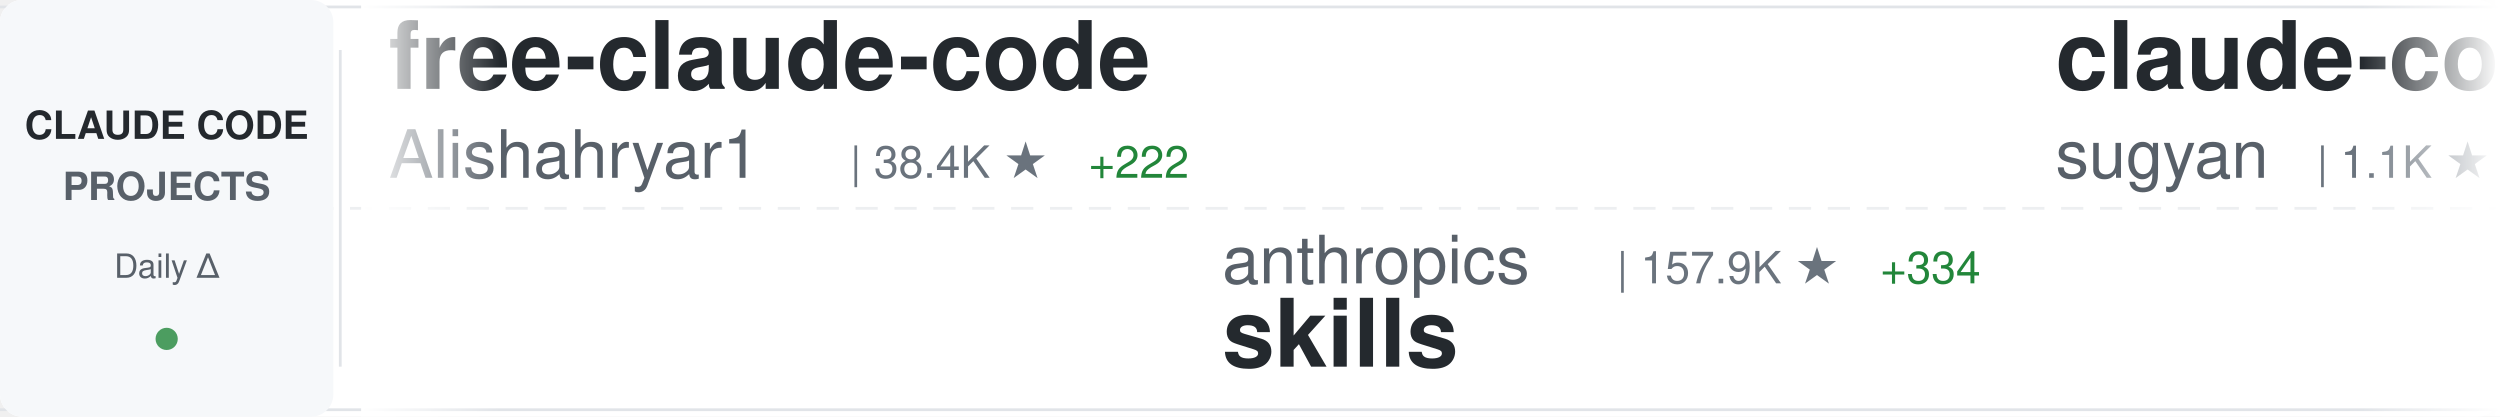
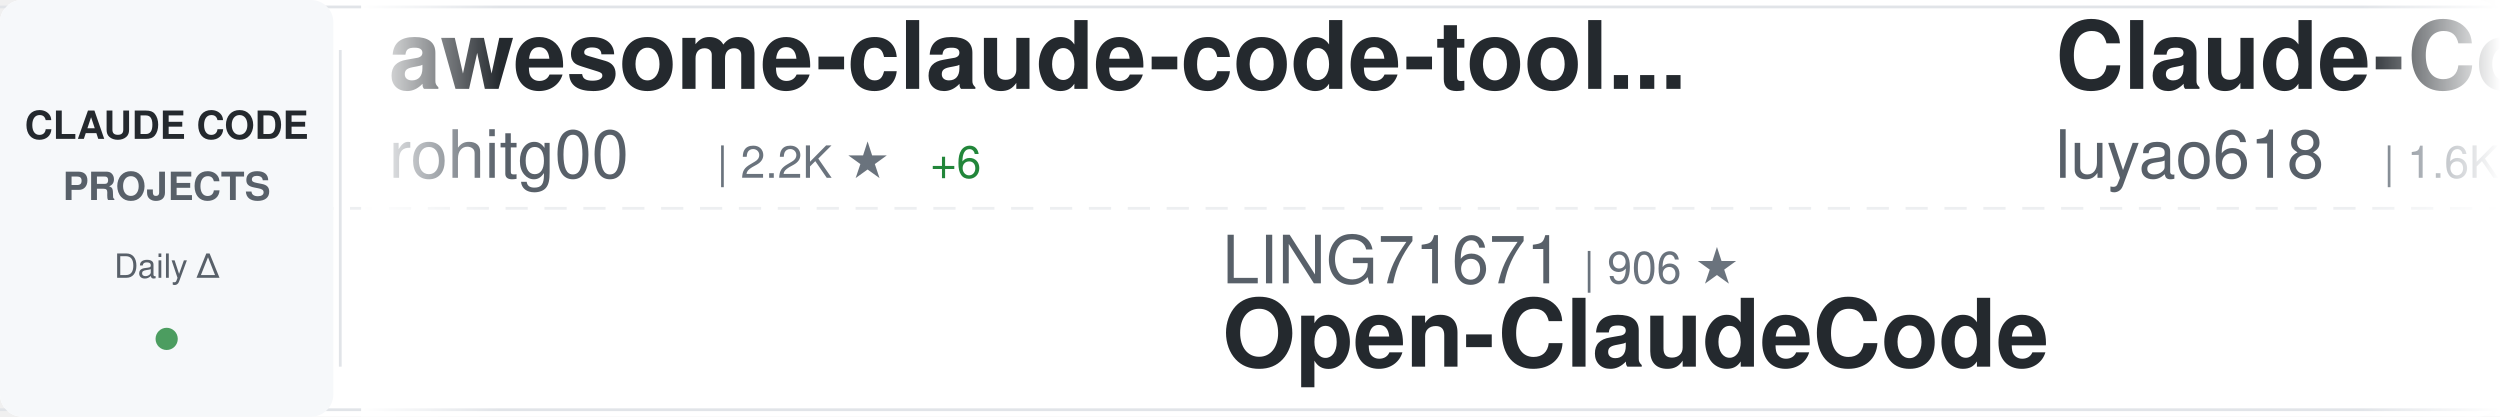
<svg xmlns="http://www.w3.org/2000/svg" width="900" height="150">
  <defs>
    <linearGradient id="awesomeLeftFade" x1="0%" y1="0%" x2="100%" y2="0%">
      <stop offset="0%" style="stop-color:#ffffff;stop-opacity:1" />
      <stop offset="100%" style="stop-color:#ffffff;stop-opacity:0" />
    </linearGradient>
    <linearGradient id="awesomeRightFade" x1="0%" y1="0%" x2="100%" y2="0%">
      <stop offset="0%" style="stop-color:#ffffff;stop-opacity:0" />
      <stop offset="100%" style="stop-color:#ffffff;stop-opacity:1" />
    </linearGradient>
  </defs>
  <rect width="900" height="150" fill="#ffffff" rx="8" />
  <rect x="0" y="2" width="900" height="1" fill="#e1e4e8" />
  <rect x="0" y="147" width="900" height="1" fill="#e1e4e8" />
  <line x1="0" y1="75" x2="900" y2="75" stroke="#e1e4e8" stroke-width="1" stroke-dasharray="8 6" opacity="0.6" />
  <rect x="0" y="0" width="120" height="150" fill="#f6f8fa" rx="8" />
  <text x="60" y="50" font-family="-apple-system, BlinkMacSystemFont, 'Segoe UI', Helvetica, Arial, sans-serif" font-size="14" font-weight="600" fill="#24292e" text-anchor="middle">CLAUDE CODE</text>
  <text x="60" y="72" font-family="-apple-system, BlinkMacSystemFont, 'Segoe UI', Helvetica, Arial, sans-serif" font-size="14" font-weight="600" fill="#586069" text-anchor="middle">PROJECTS</text>
  <text x="60" y="100" font-family="-apple-system, BlinkMacSystemFont, 'Segoe UI', Helvetica, Arial, sans-serif" font-size="12" font-weight="500" fill="#586069" text-anchor="middle">Daily Δ</text>
  <circle cx="60" cy="122" r="4" fill="#22863a" opacity="0.8" />
  <rect x="122" y="18" width="1" height="114" fill="#e1e4e8" />
  <clipPath id="awesomeTickerClip">
    <rect x="130" y="0" width="770" height="150" />
  </clipPath>
  <g clip-path="url(#awesomeTickerClip)">
    <g id="awesomeTickerItems">
      <animateTransform attributeName="transform" attributeType="XML" type="translate" from="0 0" to="-3000 0" dur="54s" repeatCount="indefinite" />
      <g transform="translate(0, 0)">
-         <text x="140" y="32" font-family="-apple-system, BlinkMacSystemFont, 'Segoe UI', Helvetica, Arial, sans-serif" font-size="34" font-weight="600" fill="#24292e">free-claude-code</text>
-         <text x="140" y="64" font-family="-apple-system, BlinkMacSystemFont, 'Segoe UI', Helvetica, Arial, sans-serif" font-size="24" font-weight="400" fill="#586069">Alishahryar1</text>
-         <text x="306" y="64" font-family="-apple-system, BlinkMacSystemFont, 'Segoe UI', Helvetica, Arial, sans-serif" font-size="16" font-weight="500" fill="#6a737d">| 38.4K ★</text>
-         <text x="392" y="64" font-family="-apple-system, BlinkMacSystemFont, 'Segoe UI', Helvetica, Arial, sans-serif" font-size="16" font-weight="500" fill="#22863a"> +222</text>
+         <text x="140" y="32" font-family="-apple-system, BlinkMacSystemFont, 'Segoe UI', Helvetica, Arial, sans-serif" font-size="34" font-weight="600" fill="#24292e">awesome-claude-code-tool...</text>
+         <text x="140" y="64" font-family="-apple-system, BlinkMacSystemFont, 'Segoe UI', Helvetica, Arial, sans-serif" font-size="24" font-weight="400" fill="#586069">rohitg00</text>
+         <text x="258" y="64" font-family="-apple-system, BlinkMacSystemFont, 'Segoe UI', Helvetica, Arial, sans-serif" font-size="16" font-weight="500" fill="#6a737d">| 2.2K ★</text>
+         <text x="335" y="64" font-family="-apple-system, BlinkMacSystemFont, 'Segoe UI', Helvetica, Arial, sans-serif" font-size="16" font-weight="500" fill="#22863a"> +6</text>
      </g>
      <g transform="translate(300, 0)">
-         <text x="140" y="102" font-family="-apple-system, BlinkMacSystemFont, 'Segoe UI', Helvetica, Arial, sans-serif" font-size="24" font-weight="400" fill="#586069">anthropics</text>
-         <text x="282" y="102" font-family="-apple-system, BlinkMacSystemFont, 'Segoe UI', Helvetica, Arial, sans-serif" font-size="16" font-weight="500" fill="#6a737d">| 157.9K ★</text>
-         <text x="377" y="102" font-family="-apple-system, BlinkMacSystemFont, 'Segoe UI', Helvetica, Arial, sans-serif" font-size="16" font-weight="500" fill="#22863a"> +334</text>
-         <text x="140" y="132" font-family="-apple-system, BlinkMacSystemFont, 'Segoe UI', Helvetica, Arial, sans-serif" font-size="34" font-weight="600" fill="#24292e">skills</text>
+         <text x="140" y="102" font-family="-apple-system, BlinkMacSystemFont, 'Segoe UI', Helvetica, Arial, sans-serif" font-size="24" font-weight="400" fill="#586069">LING71671</text>
+         <text x="270" y="102" font-family="-apple-system, BlinkMacSystemFont, 'Segoe UI', Helvetica, Arial, sans-serif" font-size="16" font-weight="500" fill="#6a737d">| 906 ★</text>
+         <text x="140" y="132" font-family="-apple-system, BlinkMacSystemFont, 'Segoe UI', Helvetica, Arial, sans-serif" font-size="34" font-weight="600" fill="#24292e">Open-ClaudeCode</text>
      </g>
      <g transform="translate(600, 0)">
-         <text x="140" y="32" font-family="-apple-system, BlinkMacSystemFont, 'Segoe UI', Helvetica, Arial, sans-serif" font-size="34" font-weight="600" fill="#24292e">claude-code-webui</text>
-         <text x="140" y="64" font-family="-apple-system, BlinkMacSystemFont, 'Segoe UI', Helvetica, Arial, sans-serif" font-size="24" font-weight="400" fill="#586069">sugyan</text>
-         <text x="234" y="64" font-family="-apple-system, BlinkMacSystemFont, 'Segoe UI', Helvetica, Arial, sans-serif" font-size="16" font-weight="500" fill="#6a737d">| 1.1K ★</text>
-       </g>
-       <g transform="translate(900, 0)">
-         <text x="140" y="102" font-family="-apple-system, BlinkMacSystemFont, 'Segoe UI', Helvetica, Arial, sans-serif" font-size="24" font-weight="400" fill="#586069">shareAI-lab</text>
-         <text x="294" y="102" font-family="-apple-system, BlinkMacSystemFont, 'Segoe UI', Helvetica, Arial, sans-serif" font-size="16" font-weight="500" fill="#6a737d">| 69.7K ★</text>
-         <text x="380" y="102" font-family="-apple-system, BlinkMacSystemFont, 'Segoe UI', Helvetica, Arial, sans-serif" font-size="16" font-weight="500" fill="#22863a"> +146</text>
-         <text x="140" y="132" font-family="-apple-system, BlinkMacSystemFont, 'Segoe UI', Helvetica, Arial, sans-serif" font-size="34" font-weight="600" fill="#24292e">learn-claude-code</text>
-       </g>
-       <g transform="translate(1200, 0)">
-         <text x="140" y="32" font-family="-apple-system, BlinkMacSystemFont, 'Segoe UI', Helvetica, Arial, sans-serif" font-size="34" font-weight="600" fill="#24292e">claude-coder</text>
-         <text x="140" y="64" font-family="-apple-system, BlinkMacSystemFont, 'Segoe UI', Helvetica, Arial, sans-serif" font-size="24" font-weight="400" fill="#586069">kodu-ai</text>
-         <text x="246" y="64" font-family="-apple-system, BlinkMacSystemFont, 'Segoe UI', Helvetica, Arial, sans-serif" font-size="16" font-weight="500" fill="#6a737d">| 5.3K ★</text>
-       </g>
-       <g transform="translate(1500, 0)">
-         <text x="140" y="102" font-family="-apple-system, BlinkMacSystemFont, 'Segoe UI', Helvetica, Arial, sans-serif" font-size="24" font-weight="400" fill="#586069">repowise-dev</text>
-         <text x="306" y="102" font-family="-apple-system, BlinkMacSystemFont, 'Segoe UI', Helvetica, Arial, sans-serif" font-size="16" font-weight="500" fill="#6a737d">| 1.1K ★</text>
-         <text x="383" y="102" font-family="-apple-system, BlinkMacSystemFont, 'Segoe UI', Helvetica, Arial, sans-serif" font-size="16" font-weight="500" fill="#22863a"> +8</text>
-         <text x="140" y="132" font-family="-apple-system, BlinkMacSystemFont, 'Segoe UI', Helvetica, Arial, sans-serif" font-size="34" font-weight="600" fill="#24292e">claude-code-prompts</text>
-       </g>
-       <g transform="translate(1800, 0)">
-         <text x="140" y="32" font-family="-apple-system, BlinkMacSystemFont, 'Segoe UI', Helvetica, Arial, sans-serif" font-size="34" font-weight="600" fill="#24292e">claude-code-settings</text>
-         <text x="140" y="64" font-family="-apple-system, BlinkMacSystemFont, 'Segoe UI', Helvetica, Arial, sans-serif" font-size="24" font-weight="400" fill="#586069">feiskyer</text>
-         <text x="258" y="64" font-family="-apple-system, BlinkMacSystemFont, 'Segoe UI', Helvetica, Arial, sans-serif" font-size="16" font-weight="500" fill="#6a737d">| 1.6K ★</text>
-         <text x="335" y="64" font-family="-apple-system, BlinkMacSystemFont, 'Segoe UI', Helvetica, Arial, sans-serif" font-size="16" font-weight="500" fill="#22863a"> +1</text>
-       </g>
-       <g transform="translate(2100, 0)">
-         <text x="140" y="102" font-family="-apple-system, BlinkMacSystemFont, 'Segoe UI', Helvetica, Arial, sans-serif" font-size="24" font-weight="400" fill="#586069">pedrohcgs</text>
-         <text x="270" y="102" font-family="-apple-system, BlinkMacSystemFont, 'Segoe UI', Helvetica, Arial, sans-serif" font-size="16" font-weight="500" fill="#6a737d">| 1.3K ★</text>
-         <text x="347" y="102" font-family="-apple-system, BlinkMacSystemFont, 'Segoe UI', Helvetica, Arial, sans-serif" font-size="16" font-weight="500" fill="#22863a"> +8</text>
-         <text x="140" y="132" font-family="-apple-system, BlinkMacSystemFont, 'Segoe UI', Helvetica, Arial, sans-serif" font-size="34" font-weight="600" fill="#24292e">claude-code-my-workflow</text>
-       </g>
-       <g transform="translate(2400, 0)">
        <text x="140" y="32" font-family="-apple-system, BlinkMacSystemFont, 'Segoe UI', Helvetica, Arial, sans-serif" font-size="34" font-weight="600" fill="#24292e">Claude-Code-Source-Study</text>
        <text x="140" y="64" font-family="-apple-system, BlinkMacSystemFont, 'Segoe UI', Helvetica, Arial, sans-serif" font-size="24" font-weight="400" fill="#586069">luyao618</text>
        <text x="258" y="64" font-family="-apple-system, BlinkMacSystemFont, 'Segoe UI', Helvetica, Arial, sans-serif" font-size="16" font-weight="500" fill="#6a737d">| 1.6K ★</text>
        <text x="335" y="64" font-family="-apple-system, BlinkMacSystemFont, 'Segoe UI', Helvetica, Arial, sans-serif" font-size="16" font-weight="500" fill="#22863a"> +5</text>
      </g>
+       <g transform="translate(900, 0)">
+         <text x="140" y="102" font-family="-apple-system, BlinkMacSystemFont, 'Segoe UI', Helvetica, Arial, sans-serif" font-size="24" font-weight="400" fill="#586069">disler</text>
+         <text x="234" y="102" font-family="-apple-system, BlinkMacSystemFont, 'Segoe UI', Helvetica, Arial, sans-serif" font-size="16" font-weight="500" fill="#6a737d">| 3.8K ★</text>
+         <text x="311" y="102" font-family="-apple-system, BlinkMacSystemFont, 'Segoe UI', Helvetica, Arial, sans-serif" font-size="16" font-weight="500" fill="#22863a"> +3</text>
+         <text x="140" y="132" font-family="-apple-system, BlinkMacSystemFont, 'Segoe UI', Helvetica, Arial, sans-serif" font-size="34" font-weight="600" fill="#24292e">claude-code-hooks-master...</text>
+       </g>
+       <g transform="translate(1200, 0)">
+         <text x="140" y="32" font-family="-apple-system, BlinkMacSystemFont, 'Segoe UI', Helvetica, Arial, sans-serif" font-size="34" font-weight="600" fill="#24292e">Auto-claude-code-researc...</text>
+         <text x="140" y="64" font-family="-apple-system, BlinkMacSystemFont, 'Segoe UI', Helvetica, Arial, sans-serif" font-size="24" font-weight="400" fill="#586069">wanshuiyin</text>
+         <text x="282" y="64" font-family="-apple-system, BlinkMacSystemFont, 'Segoe UI', Helvetica, Arial, sans-serif" font-size="16" font-weight="500" fill="#6a737d">| 13.0K ★</text>
+         <text x="368" y="64" font-family="-apple-system, BlinkMacSystemFont, 'Segoe UI', Helvetica, Arial, sans-serif" font-size="16" font-weight="500" fill="#22863a"> +30</text>
+       </g>
+       <g transform="translate(1500, 0)">
+         <text x="140" y="102" font-family="-apple-system, BlinkMacSystemFont, 'Segoe UI', Helvetica, Arial, sans-serif" font-size="24" font-weight="400" fill="#586069">catlog22</text>
+         <text x="258" y="102" font-family="-apple-system, BlinkMacSystemFont, 'Segoe UI', Helvetica, Arial, sans-serif" font-size="16" font-weight="500" fill="#6a737d">| 2.1K ★</text>
+         <text x="335" y="102" font-family="-apple-system, BlinkMacSystemFont, 'Segoe UI', Helvetica, Arial, sans-serif" font-size="16" font-weight="500" fill="#22863a"> +1</text>
+         <text x="140" y="132" font-family="-apple-system, BlinkMacSystemFont, 'Segoe UI', Helvetica, Arial, sans-serif" font-size="34" font-weight="600" fill="#24292e">Claude-Code-Workflow</text>
+       </g>
+       <g transform="translate(1800, 0)">
+         <text x="140" y="32" font-family="-apple-system, BlinkMacSystemFont, 'Segoe UI', Helvetica, Arial, sans-serif" font-size="34" font-weight="600" fill="#24292e">claude-code</text>
+         <text x="140" y="64" font-family="-apple-system, BlinkMacSystemFont, 'Segoe UI', Helvetica, Arial, sans-serif" font-size="24" font-weight="400" fill="#586069">claude-code-best</text>
+         <text x="354" y="64" font-family="-apple-system, BlinkMacSystemFont, 'Segoe UI', Helvetica, Arial, sans-serif" font-size="16" font-weight="500" fill="#6a737d">| 20.8K ★</text>
+         <text x="440" y="64" font-family="-apple-system, BlinkMacSystemFont, 'Segoe UI', Helvetica, Arial, sans-serif" font-size="16" font-weight="500" fill="#22863a"> +73</text>
+       </g>
+       <g transform="translate(2100, 0)">
+         <text x="140" y="102" font-family="-apple-system, BlinkMacSystemFont, 'Segoe UI', Helvetica, Arial, sans-serif" font-size="24" font-weight="400" fill="#586069">jarmuine</text>
+         <text x="258" y="102" font-family="-apple-system, BlinkMacSystemFont, 'Segoe UI', Helvetica, Arial, sans-serif" font-size="16" font-weight="500" fill="#6a737d">| 2.2K ★</text>
+         <text x="335" y="102" font-family="-apple-system, BlinkMacSystemFont, 'Segoe UI', Helvetica, Arial, sans-serif" font-size="16" font-weight="500" fill="#22863a"> +1</text>
+         <text x="140" y="132" font-family="-apple-system, BlinkMacSystemFont, 'Segoe UI', Helvetica, Arial, sans-serif" font-size="34" font-weight="600" fill="#24292e">claude-code</text>
+       </g>
+       <g transform="translate(2400, 0)">
+         <text x="140" y="32" font-family="-apple-system, BlinkMacSystemFont, 'Segoe UI', Helvetica, Arial, sans-serif" font-size="34" font-weight="600" fill="#24292e">claude-code-ultimate-gui...</text>
+         <text x="140" y="64" font-family="-apple-system, BlinkMacSystemFont, 'Segoe UI', Helvetica, Arial, sans-serif" font-size="24" font-weight="400" fill="#586069">FlorianBruniaux</text>
+         <text x="342" y="64" font-family="-apple-system, BlinkMacSystemFont, 'Segoe UI', Helvetica, Arial, sans-serif" font-size="16" font-weight="500" fill="#6a737d">| 5.3K ★</text>
+         <text x="419" y="64" font-family="-apple-system, BlinkMacSystemFont, 'Segoe UI', Helvetica, Arial, sans-serif" font-size="16" font-weight="500" fill="#22863a"> +18</text>
+       </g>
      <g transform="translate(2700, 0)">
-         <text x="140" y="102" font-family="-apple-system, BlinkMacSystemFont, 'Segoe UI', Helvetica, Arial, sans-serif" font-size="24" font-weight="400" fill="#586069">Windy3f3f3f3f</text>
-         <text x="318" y="102" font-family="-apple-system, BlinkMacSystemFont, 'Segoe UI', Helvetica, Arial, sans-serif" font-size="16" font-weight="500" fill="#6a737d">| 2.1K ★</text>
-         <text x="395" y="102" font-family="-apple-system, BlinkMacSystemFont, 'Segoe UI', Helvetica, Arial, sans-serif" font-size="16" font-weight="500" fill="#22863a"> +24</text>
-         <text x="140" y="132" font-family="-apple-system, BlinkMacSystemFont, 'Segoe UI', Helvetica, Arial, sans-serif" font-size="34" font-weight="600" fill="#24292e">claude-code-from-scratch</text>
+         <text x="140" y="102" font-family="-apple-system, BlinkMacSystemFont, 'Segoe UI', Helvetica, Arial, sans-serif" font-size="24" font-weight="400" fill="#586069">kodu-ai</text>
+         <text x="246" y="102" font-family="-apple-system, BlinkMacSystemFont, 'Segoe UI', Helvetica, Arial, sans-serif" font-size="16" font-weight="500" fill="#6a737d">| 5.3K ★</text>
+         <text x="140" y="132" font-family="-apple-system, BlinkMacSystemFont, 'Segoe UI', Helvetica, Arial, sans-serif" font-size="34" font-weight="600" fill="#24292e">claude-coder</text>
      </g>
      <g transform="translate(3000, 0)">
-         <text x="140" y="32" font-family="-apple-system, BlinkMacSystemFont, 'Segoe UI', Helvetica, Arial, sans-serif" font-size="34" font-weight="600" fill="#24292e">free-claude-code</text>
-         <text x="140" y="64" font-family="-apple-system, BlinkMacSystemFont, 'Segoe UI', Helvetica, Arial, sans-serif" font-size="24" font-weight="400" fill="#586069">Alishahryar1</text>
-         <text x="306" y="64" font-family="-apple-system, BlinkMacSystemFont, 'Segoe UI', Helvetica, Arial, sans-serif" font-size="16" font-weight="500" fill="#6a737d">| 38.4K ★</text>
-         <text x="392" y="64" font-family="-apple-system, BlinkMacSystemFont, 'Segoe UI', Helvetica, Arial, sans-serif" font-size="16" font-weight="500" fill="#22863a"> +222</text>
+         <text x="140" y="32" font-family="-apple-system, BlinkMacSystemFont, 'Segoe UI', Helvetica, Arial, sans-serif" font-size="34" font-weight="600" fill="#24292e">awesome-claude-code-tool...</text>
+         <text x="140" y="64" font-family="-apple-system, BlinkMacSystemFont, 'Segoe UI', Helvetica, Arial, sans-serif" font-size="24" font-weight="400" fill="#586069">rohitg00</text>
+         <text x="258" y="64" font-family="-apple-system, BlinkMacSystemFont, 'Segoe UI', Helvetica, Arial, sans-serif" font-size="16" font-weight="500" fill="#6a737d">| 2.2K ★</text>
+         <text x="335" y="64" font-family="-apple-system, BlinkMacSystemFont, 'Segoe UI', Helvetica, Arial, sans-serif" font-size="16" font-weight="500" fill="#22863a"> +6</text>
      </g>
      <g transform="translate(3300, 0)">
-         <text x="140" y="102" font-family="-apple-system, BlinkMacSystemFont, 'Segoe UI', Helvetica, Arial, sans-serif" font-size="24" font-weight="400" fill="#586069">anthropics</text>
-         <text x="282" y="102" font-family="-apple-system, BlinkMacSystemFont, 'Segoe UI', Helvetica, Arial, sans-serif" font-size="16" font-weight="500" fill="#6a737d">| 157.9K ★</text>
-         <text x="377" y="102" font-family="-apple-system, BlinkMacSystemFont, 'Segoe UI', Helvetica, Arial, sans-serif" font-size="16" font-weight="500" fill="#22863a"> +334</text>
-         <text x="140" y="132" font-family="-apple-system, BlinkMacSystemFont, 'Segoe UI', Helvetica, Arial, sans-serif" font-size="34" font-weight="600" fill="#24292e">skills</text>
+         <text x="140" y="102" font-family="-apple-system, BlinkMacSystemFont, 'Segoe UI', Helvetica, Arial, sans-serif" font-size="24" font-weight="400" fill="#586069">LING71671</text>
+         <text x="270" y="102" font-family="-apple-system, BlinkMacSystemFont, 'Segoe UI', Helvetica, Arial, sans-serif" font-size="16" font-weight="500" fill="#6a737d">| 906 ★</text>
+         <text x="140" y="132" font-family="-apple-system, BlinkMacSystemFont, 'Segoe UI', Helvetica, Arial, sans-serif" font-size="34" font-weight="600" fill="#24292e">Open-ClaudeCode</text>
      </g>
      <g transform="translate(3600, 0)">
-         <text x="140" y="32" font-family="-apple-system, BlinkMacSystemFont, 'Segoe UI', Helvetica, Arial, sans-serif" font-size="34" font-weight="600" fill="#24292e">claude-code-webui</text>
-         <text x="140" y="64" font-family="-apple-system, BlinkMacSystemFont, 'Segoe UI', Helvetica, Arial, sans-serif" font-size="24" font-weight="400" fill="#586069">sugyan</text>
-         <text x="234" y="64" font-family="-apple-system, BlinkMacSystemFont, 'Segoe UI', Helvetica, Arial, sans-serif" font-size="16" font-weight="500" fill="#6a737d">| 1.1K ★</text>
+         <text x="140" y="32" font-family="-apple-system, BlinkMacSystemFont, 'Segoe UI', Helvetica, Arial, sans-serif" font-size="34" font-weight="600" fill="#24292e">Claude-Code-Source-Study</text>
+         <text x="140" y="64" font-family="-apple-system, BlinkMacSystemFont, 'Segoe UI', Helvetica, Arial, sans-serif" font-size="24" font-weight="400" fill="#586069">luyao618</text>
+         <text x="258" y="64" font-family="-apple-system, BlinkMacSystemFont, 'Segoe UI', Helvetica, Arial, sans-serif" font-size="16" font-weight="500" fill="#6a737d">| 1.6K ★</text>
+         <text x="335" y="64" font-family="-apple-system, BlinkMacSystemFont, 'Segoe UI', Helvetica, Arial, sans-serif" font-size="16" font-weight="500" fill="#22863a"> +5</text>
      </g>
      <g transform="translate(3900, 0)">
-         <text x="140" y="102" font-family="-apple-system, BlinkMacSystemFont, 'Segoe UI', Helvetica, Arial, sans-serif" font-size="24" font-weight="400" fill="#586069">shareAI-lab</text>
-         <text x="294" y="102" font-family="-apple-system, BlinkMacSystemFont, 'Segoe UI', Helvetica, Arial, sans-serif" font-size="16" font-weight="500" fill="#6a737d">| 69.7K ★</text>
-         <text x="380" y="102" font-family="-apple-system, BlinkMacSystemFont, 'Segoe UI', Helvetica, Arial, sans-serif" font-size="16" font-weight="500" fill="#22863a"> +146</text>
-         <text x="140" y="132" font-family="-apple-system, BlinkMacSystemFont, 'Segoe UI', Helvetica, Arial, sans-serif" font-size="34" font-weight="600" fill="#24292e">learn-claude-code</text>
+         <text x="140" y="102" font-family="-apple-system, BlinkMacSystemFont, 'Segoe UI', Helvetica, Arial, sans-serif" font-size="24" font-weight="400" fill="#586069">disler</text>
+         <text x="234" y="102" font-family="-apple-system, BlinkMacSystemFont, 'Segoe UI', Helvetica, Arial, sans-serif" font-size="16" font-weight="500" fill="#6a737d">| 3.8K ★</text>
+         <text x="311" y="102" font-family="-apple-system, BlinkMacSystemFont, 'Segoe UI', Helvetica, Arial, sans-serif" font-size="16" font-weight="500" fill="#22863a"> +3</text>
+         <text x="140" y="132" font-family="-apple-system, BlinkMacSystemFont, 'Segoe UI', Helvetica, Arial, sans-serif" font-size="34" font-weight="600" fill="#24292e">claude-code-hooks-master...</text>
      </g>
    </g>
  </g>
  <rect x="130" y="0" width="50" height="150" fill="url(#awesomeLeftFade)" />
  <rect x="850" y="0" width="50" height="150" fill="url(#awesomeRightFade)" />
</svg>
